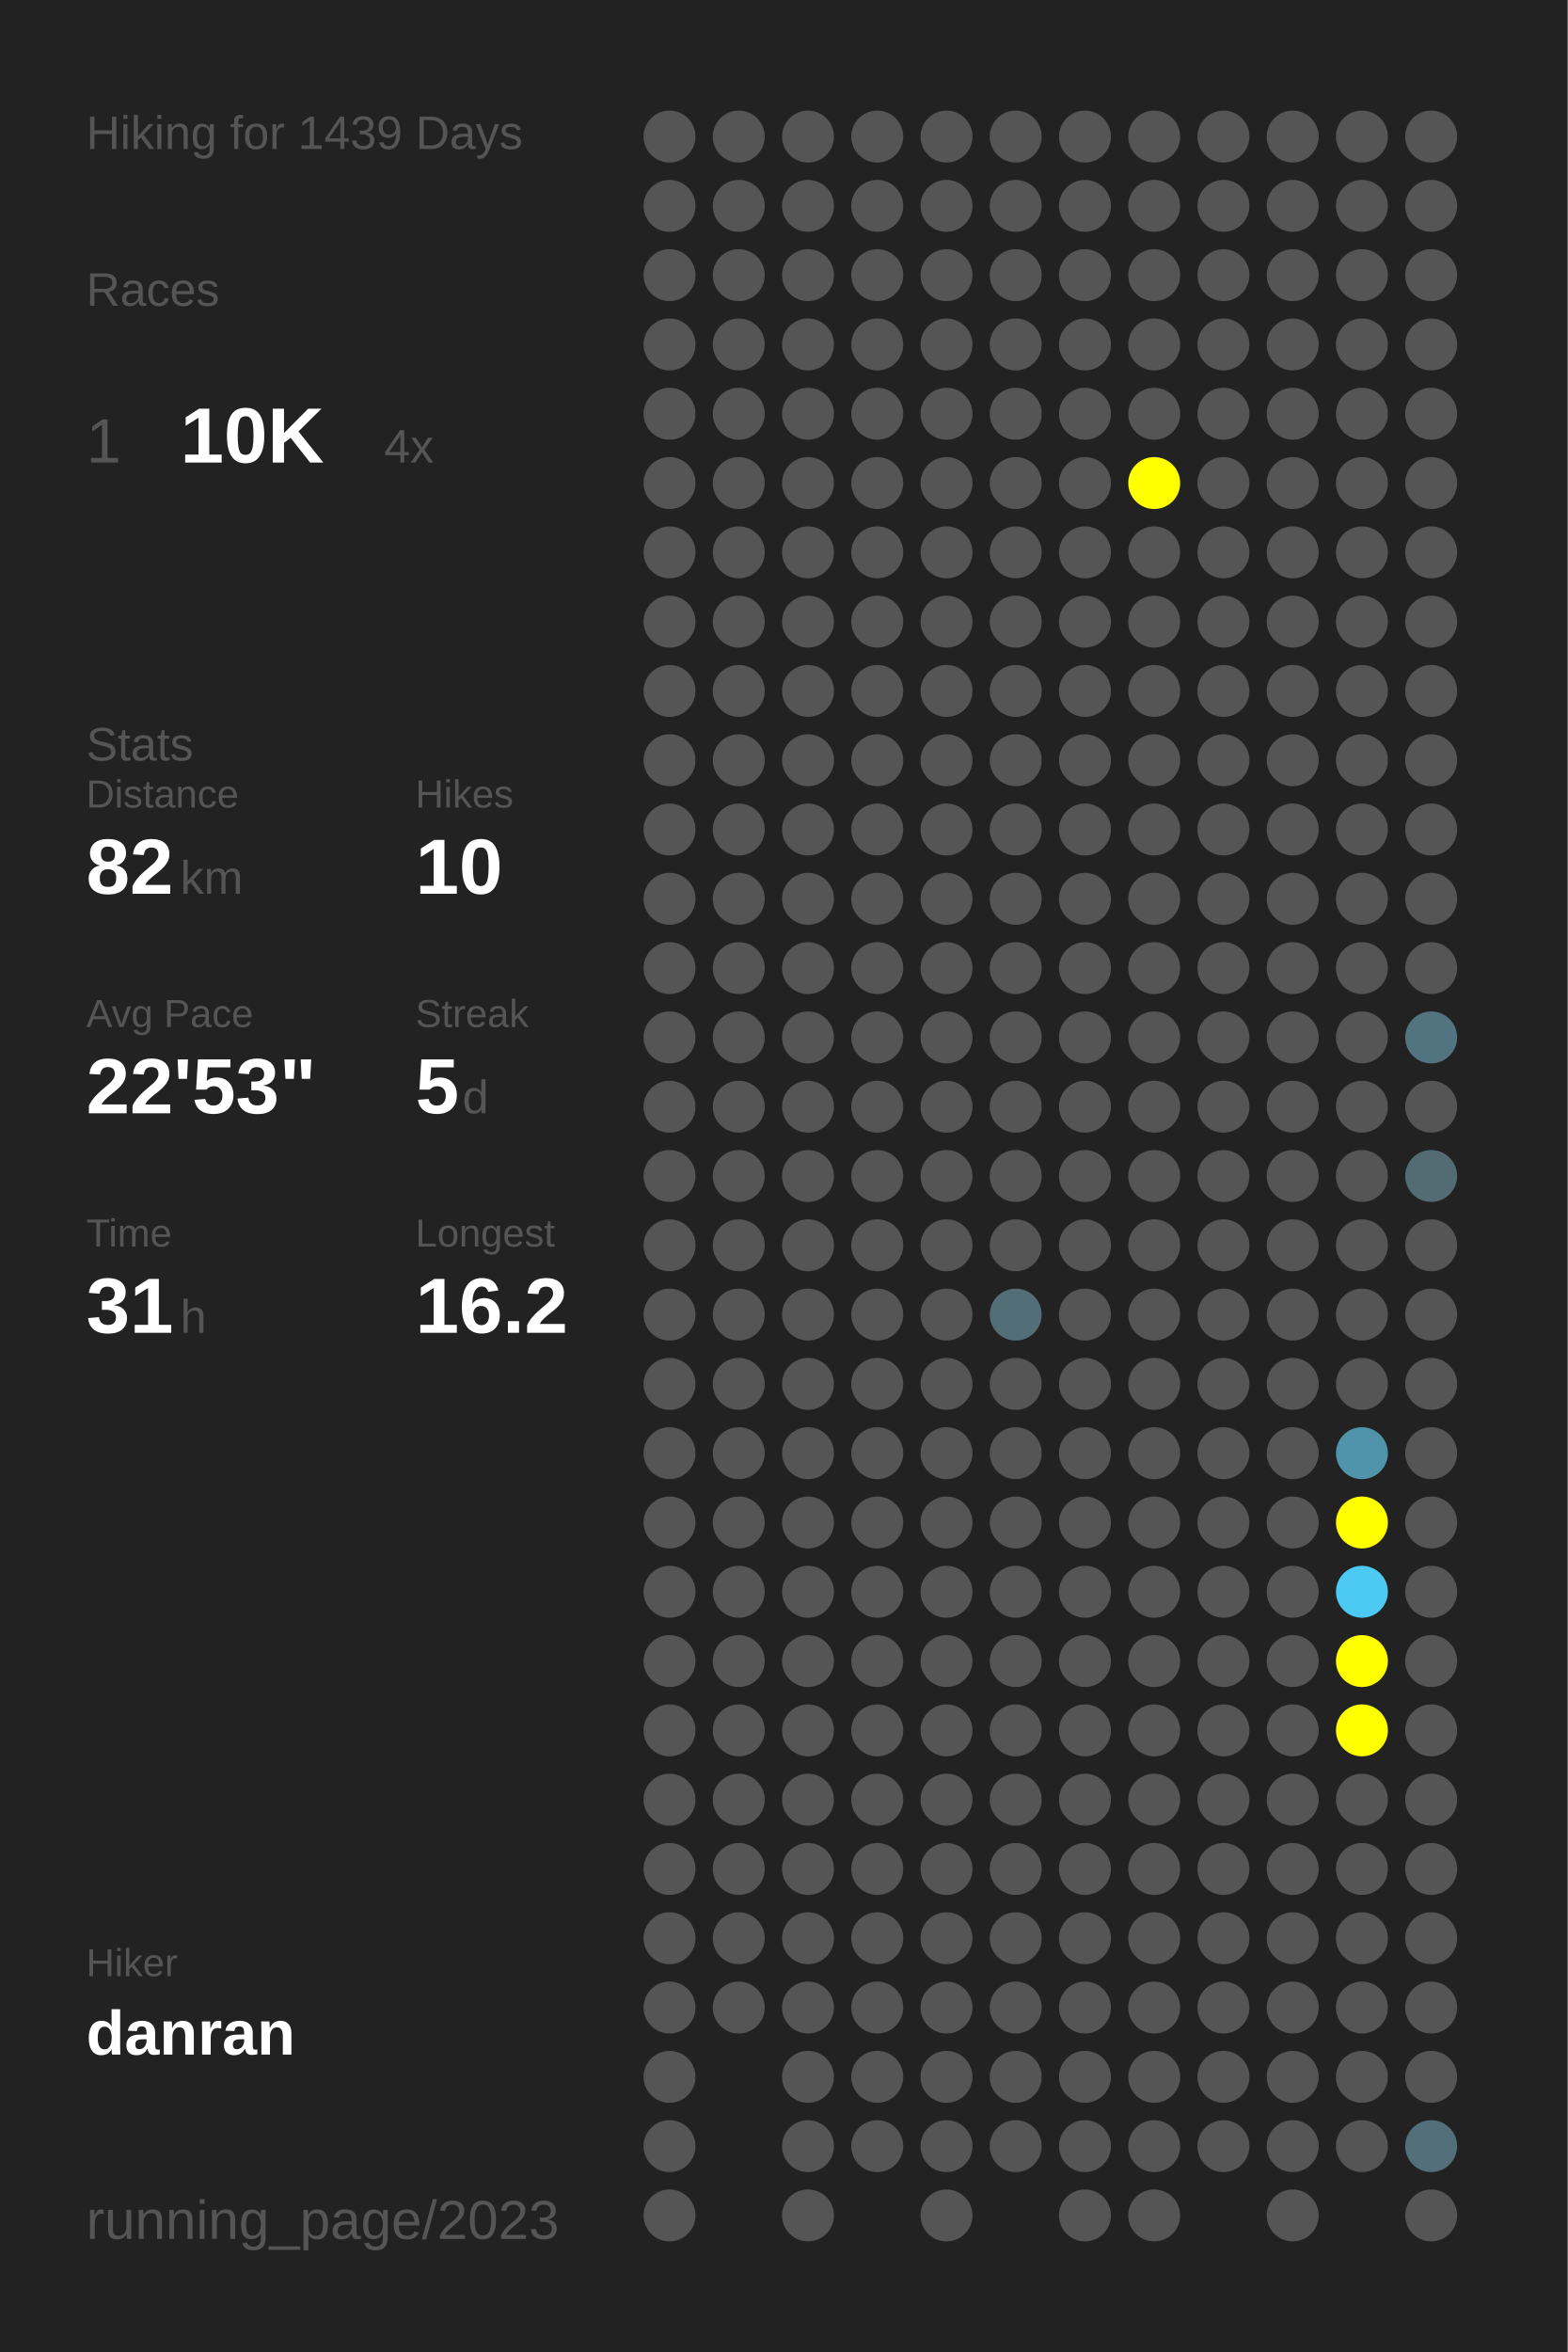
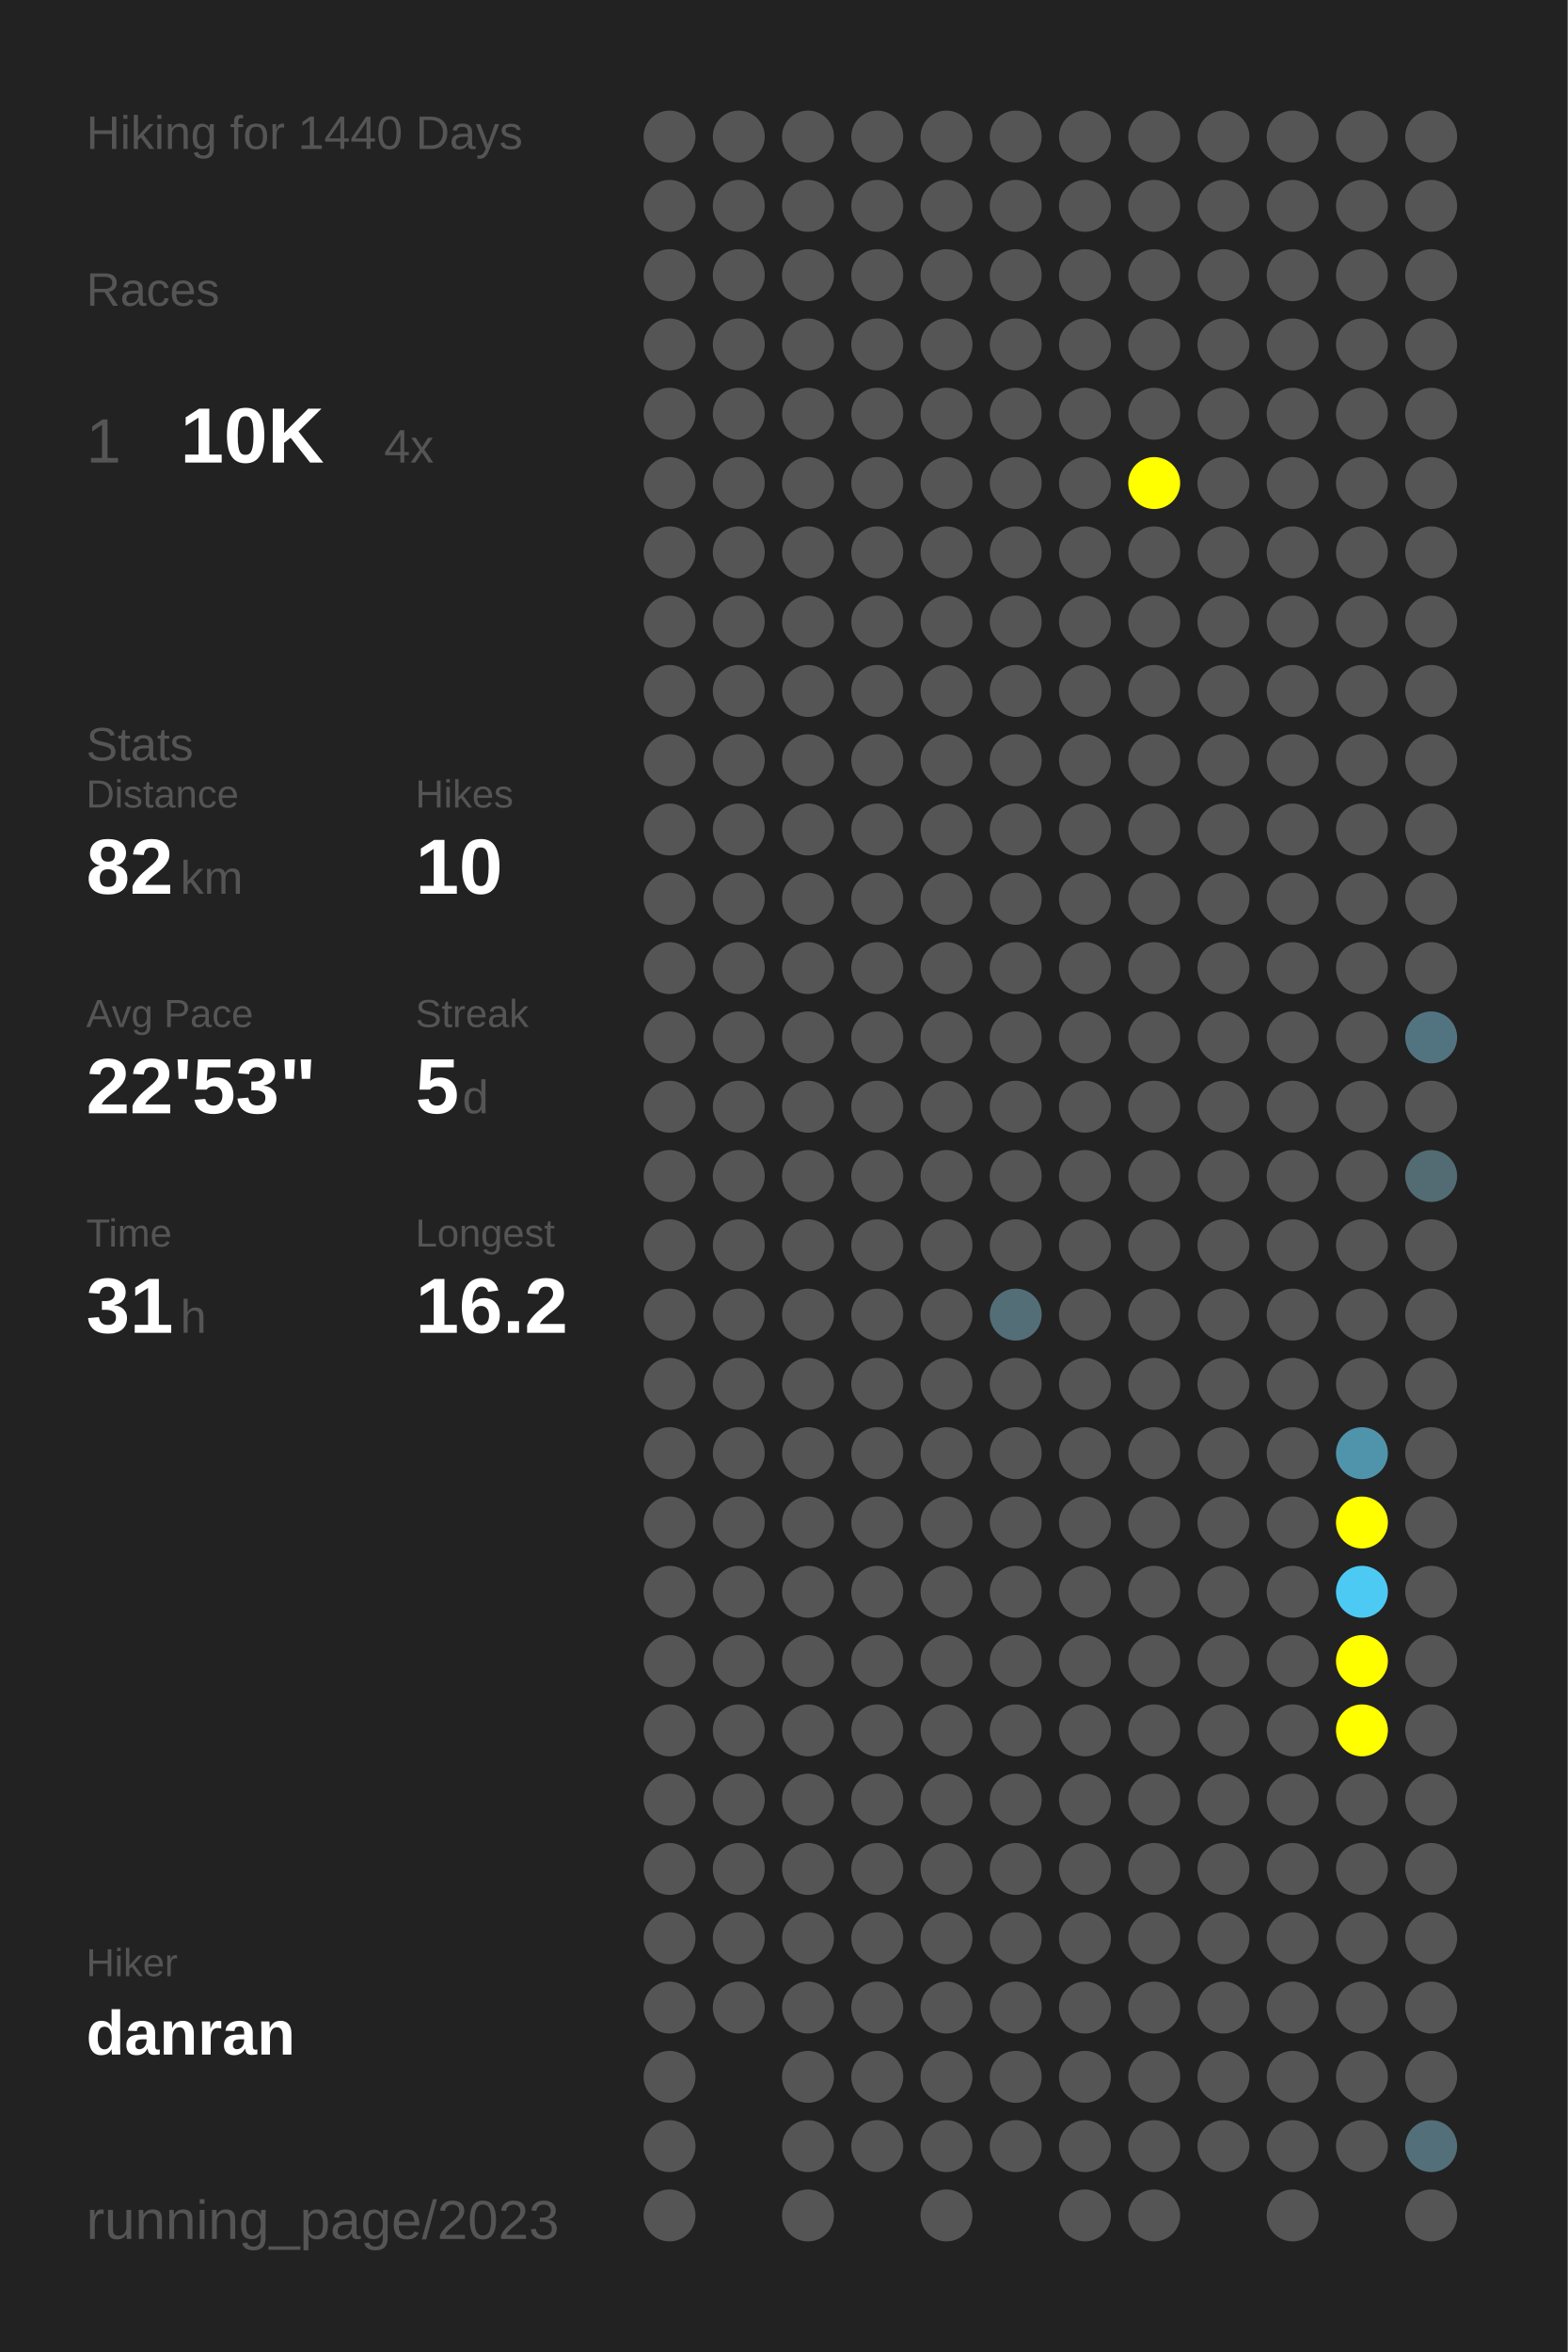
<svg xmlns="http://www.w3.org/2000/svg" baseProfile="full" height="300mm" version="1.1" viewBox="0,0,200,300" width="200mm">
  <defs />
  <rect fill="#222222" height="300" width="200" x="0" y="0" />
-   <text fill="#555555" style="font-size:6px; font-family:Arial;" x="11" y="19">Hiking for 1439 Days</text>
+   <text fill="#555555" style="font-size:6px; font-family:Arial;" x="11" y="19">Hiking for 1440 Days</text>
  <text fill="#555555" style="font-size:6px; font-family:Arial;" x="11" y="39">Races</text>
  <text fill="#555555" style="font-size:8px; font-family:Arial;" x="11" y="59">1</text>
  <text fill="#FFFFFF" style="font-size:10px; font-family:Arial; font-weight:bold;" x="23" y="59">10K</text>
  <text fill="#555555" style="font-size:6px; font-family:Arial;" x="49" y="59">4x</text>
  <text fill="#555555" style="font-size:6px; font-family:Arial;" x="11" y="97">Stats</text>
  <text fill="#555555" style="font-size:5px; font-family:Arial;" x="11" y="103">Distance</text>
  <text fill="#FFFFFF" style="font-size:10px; font-family:Arial; font-weight:bold;" x="11" y="114">82</text>
  <text fill="#555555" style="font-size:6px; font-family:Arial;" x="23" y="114">km</text>
  <text fill="#555555" style="font-size:5px; font-family:Arial;" x="53" y="103">Hikes</text>
  <text fill="#FFFFFF" style="font-size:10px; font-family:Arial; font-weight:bold;" x="53" y="114">10</text>
  <text fill="#555555" style="font-size:5px; font-family:Arial;" x="11" y="131">Avg Pace</text>
  <text fill="#FFFFFF" style="font-size:10px; font-family:Arial; font-weight:bold;" x="11" y="142">22'53"</text>
  <text fill="#555555" style="font-size:5px; font-family:Arial;" x="53" y="131">Streak</text>
  <text fill="#FFFFFF" style="font-size:10px; font-family:Arial; font-weight:bold;" x="53" y="142">5</text>
  <text fill="#555555" style="font-size:6px; font-family:Arial;" x="59" y="142">d</text>
  <text fill="#555555" style="font-size:5px; font-family:Arial;" x="11" y="159">Time</text>
  <text fill="#FFFFFF" style="font-size:10px; font-family:Arial; font-weight:bold;" x="11" y="170">31</text>
  <text fill="#555555" style="font-size:6px; font-family:Arial;" x="23" y="170">h</text>
  <text fill="#555555" style="font-size:5px; font-family:Arial;" x="53" y="159">Longest</text>
  <text fill="#FFFFFF" style="font-size:10px; font-family:Arial; font-weight:bold;" x="53" y="170">16.2</text>
  <text fill="#555555" style="font-size:5px; font-family:Arial;" x="11" y="252.065">Hiker</text>
  <text fill="#FFFFFF" style="font-size:8px; font-family:Arial; font-weight:bold;" x="11" y="262.065">danran</text>
  <text fill="#555555" style="font-size:7px; font-family:Arial;" x="11" y="285.581">running_page/2023</text>
  <circle cx="85.417" cy="17.419" fill="#555555" r="3.312" />
  <circle cx="85.417" cy="26.258" fill="#555555" r="3.312" />
  <circle cx="85.417" cy="35.097" fill="#555555" r="3.312" />
  <circle cx="85.417" cy="43.935" fill="#555555" r="3.312" />
  <circle cx="85.417" cy="52.774" fill="#555555" r="3.312" />
  <circle cx="85.417" cy="61.613" fill="#555555" r="3.312" />
  <circle cx="85.417" cy="70.452" fill="#555555" r="3.312" />
  <circle cx="85.417" cy="79.29" fill="#555555" r="3.312" />
  <circle cx="85.417" cy="88.129" fill="#555555" r="3.312" />
  <circle cx="85.417" cy="96.968" fill="#555555" r="3.312" />
  <circle cx="85.417" cy="105.806" fill="#555555" r="3.312" />
  <circle cx="85.417" cy="114.645" fill="#555555" r="3.312" />
  <circle cx="85.417" cy="123.484" fill="#555555" r="3.312" />
  <circle cx="85.417" cy="132.323" fill="#555555" r="3.312" />
  <circle cx="85.417" cy="141.161" fill="#555555" r="3.312" />
  <circle cx="85.417" cy="150" fill="#555555" r="3.312" />
  <circle cx="85.417" cy="158.839" fill="#555555" r="3.312" />
  <circle cx="85.417" cy="167.677" fill="#555555" r="3.312" />
  <circle cx="85.417" cy="176.516" fill="#555555" r="3.312" />
  <circle cx="85.417" cy="185.355" fill="#555555" r="3.312" />
  <circle cx="85.417" cy="194.194" fill="#555555" r="3.312" />
  <circle cx="85.417" cy="203.032" fill="#555555" r="3.312" />
  <circle cx="85.417" cy="211.871" fill="#555555" r="3.312" />
  <circle cx="85.417" cy="220.71" fill="#555555" r="3.312" />
  <circle cx="85.417" cy="229.548" fill="#555555" r="3.312" />
  <circle cx="85.417" cy="238.387" fill="#555555" r="3.312" />
  <circle cx="85.417" cy="247.226" fill="#555555" r="3.312" />
  <circle cx="85.417" cy="256.065" fill="#555555" r="3.312" />
  <circle cx="85.417" cy="264.903" fill="#555555" r="3.312" />
  <circle cx="85.417" cy="273.742" fill="#555555" r="3.312" />
  <circle cx="85.417" cy="282.581" fill="#555555" r="3.312" />
  <circle cx="94.25" cy="17.419" fill="#555555" r="3.312" />
  <circle cx="94.25" cy="26.258" fill="#555555" r="3.312" />
  <circle cx="94.25" cy="35.097" fill="#555555" r="3.312" />
  <circle cx="94.25" cy="43.935" fill="#555555" r="3.312" />
  <circle cx="94.25" cy="52.774" fill="#555555" r="3.312" />
  <circle cx="94.25" cy="61.613" fill="#555555" r="3.312" />
  <circle cx="94.25" cy="70.452" fill="#555555" r="3.312" />
  <circle cx="94.25" cy="79.29" fill="#555555" r="3.312" />
  <circle cx="94.25" cy="88.129" fill="#555555" r="3.312" />
  <circle cx="94.25" cy="96.968" fill="#555555" r="3.312" />
  <circle cx="94.25" cy="105.806" fill="#555555" r="3.312" />
  <circle cx="94.25" cy="114.645" fill="#555555" r="3.312" />
  <circle cx="94.25" cy="123.484" fill="#555555" r="3.312" />
  <circle cx="94.25" cy="132.323" fill="#555555" r="3.312" />
  <circle cx="94.25" cy="141.161" fill="#555555" r="3.312" />
  <circle cx="94.25" cy="150" fill="#555555" r="3.312" />
  <circle cx="94.25" cy="158.839" fill="#555555" r="3.312" />
  <circle cx="94.25" cy="167.677" fill="#555555" r="3.312" />
  <circle cx="94.25" cy="176.516" fill="#555555" r="3.312" />
  <circle cx="94.25" cy="185.355" fill="#555555" r="3.312" />
  <circle cx="94.25" cy="194.194" fill="#555555" r="3.312" />
  <circle cx="94.25" cy="203.032" fill="#555555" r="3.312" />
  <circle cx="94.25" cy="211.871" fill="#555555" r="3.312" />
  <circle cx="94.25" cy="220.71" fill="#555555" r="3.312" />
  <circle cx="94.25" cy="229.548" fill="#555555" r="3.312" />
  <circle cx="94.25" cy="238.387" fill="#555555" r="3.312" />
  <circle cx="94.25" cy="247.226" fill="#555555" r="3.312" />
  <circle cx="94.25" cy="256.065" fill="#555555" r="3.312" />
  <circle cx="103.083" cy="17.419" fill="#555555" r="3.312" />
  <circle cx="103.083" cy="26.258" fill="#555555" r="3.312" />
  <circle cx="103.083" cy="35.097" fill="#555555" r="3.312" />
  <circle cx="103.083" cy="43.935" fill="#555555" r="3.312" />
  <circle cx="103.083" cy="52.774" fill="#555555" r="3.312" />
  <circle cx="103.083" cy="61.613" fill="#555555" r="3.312" />
  <circle cx="103.083" cy="70.452" fill="#555555" r="3.312" />
  <circle cx="103.083" cy="79.29" fill="#555555" r="3.312" />
  <circle cx="103.083" cy="88.129" fill="#555555" r="3.312" />
  <circle cx="103.083" cy="96.968" fill="#555555" r="3.312" />
  <circle cx="103.083" cy="105.806" fill="#555555" r="3.312" />
  <circle cx="103.083" cy="114.645" fill="#555555" r="3.312" />
  <circle cx="103.083" cy="123.484" fill="#555555" r="3.312" />
  <circle cx="103.083" cy="132.323" fill="#555555" r="3.312" />
  <circle cx="103.083" cy="141.161" fill="#555555" r="3.312" />
  <circle cx="103.083" cy="150" fill="#555555" r="3.312" />
  <circle cx="103.083" cy="158.839" fill="#555555" r="3.312" />
  <circle cx="103.083" cy="167.677" fill="#555555" r="3.312" />
  <circle cx="103.083" cy="176.516" fill="#555555" r="3.312" />
  <circle cx="103.083" cy="185.355" fill="#555555" r="3.312" />
  <circle cx="103.083" cy="194.194" fill="#555555" r="3.312" />
  <circle cx="103.083" cy="203.032" fill="#555555" r="3.312" />
  <circle cx="103.083" cy="211.871" fill="#555555" r="3.312" />
  <circle cx="103.083" cy="220.71" fill="#555555" r="3.312" />
  <circle cx="103.083" cy="229.548" fill="#555555" r="3.312" />
  <circle cx="103.083" cy="238.387" fill="#555555" r="3.312" />
  <circle cx="103.083" cy="247.226" fill="#555555" r="3.312" />
  <circle cx="103.083" cy="256.065" fill="#555555" r="3.312" />
  <circle cx="103.083" cy="264.903" fill="#555555" r="3.312" />
  <circle cx="103.083" cy="273.742" fill="#555555" r="3.312" />
  <circle cx="103.083" cy="282.581" fill="#555555" r="3.312" />
  <circle cx="111.917" cy="17.419" fill="#555555" r="3.312" />
  <circle cx="111.917" cy="26.258" fill="#555555" r="3.312" />
  <circle cx="111.917" cy="35.097" fill="#555555" r="3.312" />
  <circle cx="111.917" cy="43.935" fill="#555555" r="3.312" />
  <circle cx="111.917" cy="52.774" fill="#555555" r="3.312" />
  <circle cx="111.917" cy="61.613" fill="#555555" r="3.312" />
  <circle cx="111.917" cy="70.452" fill="#555555" r="3.312" />
  <circle cx="111.917" cy="79.29" fill="#555555" r="3.312" />
  <circle cx="111.917" cy="88.129" fill="#555555" r="3.312" />
  <circle cx="111.917" cy="96.968" fill="#555555" r="3.312" />
  <circle cx="111.917" cy="105.806" fill="#555555" r="3.312" />
  <circle cx="111.917" cy="114.645" fill="#555555" r="3.312" />
  <circle cx="111.917" cy="123.484" fill="#555555" r="3.312" />
  <circle cx="111.917" cy="132.323" fill="#555555" r="3.312" />
  <circle cx="111.917" cy="141.161" fill="#555555" r="3.312" />
  <circle cx="111.917" cy="150" fill="#555555" r="3.312" />
  <circle cx="111.917" cy="158.839" fill="#555555" r="3.312" />
  <circle cx="111.917" cy="167.677" fill="#555555" r="3.312" />
  <circle cx="111.917" cy="176.516" fill="#555555" r="3.312" />
  <circle cx="111.917" cy="185.355" fill="#555555" r="3.312" />
  <circle cx="111.917" cy="194.194" fill="#555555" r="3.312" />
  <circle cx="111.917" cy="203.032" fill="#555555" r="3.312" />
  <circle cx="111.917" cy="211.871" fill="#555555" r="3.312" />
  <circle cx="111.917" cy="220.71" fill="#555555" r="3.312" />
  <circle cx="111.917" cy="229.548" fill="#555555" r="3.312" />
  <circle cx="111.917" cy="238.387" fill="#555555" r="3.312" />
  <circle cx="111.917" cy="247.226" fill="#555555" r="3.312" />
  <circle cx="111.917" cy="256.065" fill="#555555" r="3.312" />
  <circle cx="111.917" cy="264.903" fill="#555555" r="3.312" />
  <circle cx="111.917" cy="273.742" fill="#555555" r="3.312" />
  <circle cx="120.75" cy="17.419" fill="#555555" r="3.312" />
  <circle cx="120.75" cy="26.258" fill="#555555" r="3.312" />
  <circle cx="120.75" cy="35.097" fill="#555555" r="3.312" />
  <circle cx="120.75" cy="43.935" fill="#555555" r="3.312" />
  <circle cx="120.75" cy="52.774" fill="#555555" r="3.312" />
  <circle cx="120.75" cy="61.613" fill="#555555" r="3.312" />
  <circle cx="120.75" cy="70.452" fill="#555555" r="3.312" />
  <circle cx="120.75" cy="79.29" fill="#555555" r="3.312" />
  <circle cx="120.75" cy="88.129" fill="#555555" r="3.312" />
  <circle cx="120.75" cy="96.968" fill="#555555" r="3.312" />
  <circle cx="120.75" cy="105.806" fill="#555555" r="3.312" />
  <circle cx="120.75" cy="114.645" fill="#555555" r="3.312" />
  <circle cx="120.75" cy="123.484" fill="#555555" r="3.312" />
  <circle cx="120.75" cy="132.323" fill="#555555" r="3.312" />
  <circle cx="120.75" cy="141.161" fill="#555555" r="3.312" />
  <circle cx="120.75" cy="150" fill="#555555" r="3.312" />
  <circle cx="120.75" cy="158.839" fill="#555555" r="3.312" />
  <circle cx="120.75" cy="167.677" fill="#555555" r="3.312" />
  <circle cx="120.75" cy="176.516" fill="#555555" r="3.312" />
  <circle cx="120.75" cy="185.355" fill="#555555" r="3.312" />
  <circle cx="120.75" cy="194.194" fill="#555555" r="3.312" />
  <circle cx="120.75" cy="203.032" fill="#555555" r="3.312" />
  <circle cx="120.75" cy="211.871" fill="#555555" r="3.312" />
  <circle cx="120.75" cy="220.71" fill="#555555" r="3.312" />
  <circle cx="120.75" cy="229.548" fill="#555555" r="3.312" />
  <circle cx="120.75" cy="238.387" fill="#555555" r="3.312" />
  <circle cx="120.75" cy="247.226" fill="#555555" r="3.312" />
  <circle cx="120.75" cy="256.065" fill="#555555" r="3.312" />
  <circle cx="120.75" cy="264.903" fill="#555555" r="3.312" />
  <circle cx="120.75" cy="273.742" fill="#555555" r="3.312" />
  <circle cx="120.75" cy="282.581" fill="#555555" r="3.312" />
  <circle cx="129.583" cy="17.419" fill="#555555" r="3.312" />
  <circle cx="129.583" cy="26.258" fill="#555555" r="3.312" />
  <circle cx="129.583" cy="35.097" fill="#555555" r="3.312" />
  <circle cx="129.583" cy="43.935" fill="#555555" r="3.312" />
  <circle cx="129.583" cy="52.774" fill="#555555" r="3.312" />
  <circle cx="129.583" cy="61.613" fill="#555555" r="3.312" />
  <circle cx="129.583" cy="70.452" fill="#555555" r="3.312" />
  <circle cx="129.583" cy="79.29" fill="#555555" r="3.312" />
  <circle cx="129.583" cy="88.129" fill="#555555" r="3.312" />
  <circle cx="129.583" cy="96.968" fill="#555555" r="3.312" />
  <circle cx="129.583" cy="105.806" fill="#555555" r="3.312" />
  <circle cx="129.583" cy="114.645" fill="#555555" r="3.312" />
  <circle cx="129.583" cy="123.484" fill="#555555" r="3.312" />
  <circle cx="129.583" cy="132.323" fill="#555555" r="3.312" />
  <circle cx="129.583" cy="141.161" fill="#555555" r="3.312" />
  <circle cx="129.583" cy="150" fill="#555555" r="3.312" />
  <circle cx="129.583" cy="158.839" fill="#555555" r="3.312" />
  <circle cx="129.583" cy="167.677" fill="#536e77" r="3.312" />
  <circle cx="129.583" cy="176.516" fill="#555555" r="3.312" />
  <circle cx="129.583" cy="185.355" fill="#555555" r="3.312" />
  <circle cx="129.583" cy="194.194" fill="#555555" r="3.312" />
  <circle cx="129.583" cy="203.032" fill="#555555" r="3.312" />
  <circle cx="129.583" cy="211.871" fill="#555555" r="3.312" />
  <circle cx="129.583" cy="220.71" fill="#555555" r="3.312" />
  <circle cx="129.583" cy="229.548" fill="#555555" r="3.312" />
  <circle cx="129.583" cy="238.387" fill="#555555" r="3.312" />
  <circle cx="129.583" cy="247.226" fill="#555555" r="3.312" />
  <circle cx="129.583" cy="256.065" fill="#555555" r="3.312" />
  <circle cx="129.583" cy="264.903" fill="#555555" r="3.312" />
  <circle cx="129.583" cy="273.742" fill="#555555" r="3.312" />
  <circle cx="138.417" cy="17.419" fill="#555555" r="3.312" />
  <circle cx="138.417" cy="26.258" fill="#555555" r="3.312" />
  <circle cx="138.417" cy="35.097" fill="#555555" r="3.312" />
  <circle cx="138.417" cy="43.935" fill="#555555" r="3.312" />
  <circle cx="138.417" cy="52.774" fill="#555555" r="3.312" />
  <circle cx="138.417" cy="61.613" fill="#555555" r="3.312" />
  <circle cx="138.417" cy="70.452" fill="#555555" r="3.312" />
  <circle cx="138.417" cy="79.29" fill="#555555" r="3.312" />
  <circle cx="138.417" cy="88.129" fill="#555555" r="3.312" />
  <circle cx="138.417" cy="96.968" fill="#555555" r="3.312" />
  <circle cx="138.417" cy="105.806" fill="#555555" r="3.312" />
  <circle cx="138.417" cy="114.645" fill="#555555" r="3.312" />
  <circle cx="138.417" cy="123.484" fill="#555555" r="3.312" />
  <circle cx="138.417" cy="132.323" fill="#555555" r="3.312" />
  <circle cx="138.417" cy="141.161" fill="#555555" r="3.312" />
  <circle cx="138.417" cy="150" fill="#555555" r="3.312" />
  <circle cx="138.417" cy="158.839" fill="#555555" r="3.312" />
  <circle cx="138.417" cy="167.677" fill="#555555" r="3.312" />
  <circle cx="138.417" cy="176.516" fill="#555555" r="3.312" />
  <circle cx="138.417" cy="185.355" fill="#555555" r="3.312" />
  <circle cx="138.417" cy="194.194" fill="#555555" r="3.312" />
  <circle cx="138.417" cy="203.032" fill="#555555" r="3.312" />
  <circle cx="138.417" cy="211.871" fill="#555555" r="3.312" />
  <circle cx="138.417" cy="220.71" fill="#555555" r="3.312" />
  <circle cx="138.417" cy="229.548" fill="#555555" r="3.312" />
  <circle cx="138.417" cy="238.387" fill="#555555" r="3.312" />
  <circle cx="138.417" cy="247.226" fill="#555555" r="3.312" />
  <circle cx="138.417" cy="256.065" fill="#555555" r="3.312" />
  <circle cx="138.417" cy="264.903" fill="#555555" r="3.312" />
  <circle cx="138.417" cy="273.742" fill="#555555" r="3.312" />
  <circle cx="138.417" cy="282.581" fill="#555555" r="3.312" />
  <circle cx="147.25" cy="17.419" fill="#555555" r="3.312" />
  <circle cx="147.25" cy="26.258" fill="#555555" r="3.312" />
  <circle cx="147.25" cy="35.097" fill="#555555" r="3.312" />
  <circle cx="147.25" cy="43.935" fill="#555555" r="3.312" />
  <circle cx="147.25" cy="52.774" fill="#555555" r="3.312" />
  <circle cx="147.25" cy="61.613" fill="#FFFF00" r="3.312" />
  <circle cx="147.25" cy="70.452" fill="#555555" r="3.312" />
  <circle cx="147.25" cy="79.29" fill="#555555" r="3.312" />
  <circle cx="147.25" cy="88.129" fill="#555555" r="3.312" />
  <circle cx="147.25" cy="96.968" fill="#555555" r="3.312" />
  <circle cx="147.25" cy="105.806" fill="#555555" r="3.312" />
  <circle cx="147.25" cy="114.645" fill="#555555" r="3.312" />
  <circle cx="147.25" cy="123.484" fill="#555555" r="3.312" />
  <circle cx="147.25" cy="132.323" fill="#555555" r="3.312" />
  <circle cx="147.25" cy="141.161" fill="#555555" r="3.312" />
  <circle cx="147.25" cy="150" fill="#555555" r="3.312" />
  <circle cx="147.25" cy="158.839" fill="#555555" r="3.312" />
  <circle cx="147.25" cy="167.677" fill="#555555" r="3.312" />
  <circle cx="147.25" cy="176.516" fill="#555555" r="3.312" />
  <circle cx="147.25" cy="185.355" fill="#555555" r="3.312" />
  <circle cx="147.25" cy="194.194" fill="#555555" r="3.312" />
  <circle cx="147.25" cy="203.032" fill="#555555" r="3.312" />
  <circle cx="147.25" cy="211.871" fill="#555555" r="3.312" />
  <circle cx="147.25" cy="220.71" fill="#555555" r="3.312" />
  <circle cx="147.25" cy="229.548" fill="#555555" r="3.312" />
  <circle cx="147.25" cy="238.387" fill="#555555" r="3.312" />
  <circle cx="147.25" cy="247.226" fill="#555555" r="3.312" />
  <circle cx="147.25" cy="256.065" fill="#555555" r="3.312" />
  <circle cx="147.25" cy="264.903" fill="#555555" r="3.312" />
  <circle cx="147.25" cy="273.742" fill="#555555" r="3.312" />
  <circle cx="147.25" cy="282.581" fill="#555555" r="3.312" />
  <circle cx="156.083" cy="17.419" fill="#555555" r="3.312" />
  <circle cx="156.083" cy="26.258" fill="#555555" r="3.312" />
  <circle cx="156.083" cy="35.097" fill="#555555" r="3.312" />
  <circle cx="156.083" cy="43.935" fill="#555555" r="3.312" />
  <circle cx="156.083" cy="52.774" fill="#555555" r="3.312" />
  <circle cx="156.083" cy="61.613" fill="#555555" r="3.312" />
  <circle cx="156.083" cy="70.452" fill="#555555" r="3.312" />
  <circle cx="156.083" cy="79.29" fill="#555555" r="3.312" />
  <circle cx="156.083" cy="88.129" fill="#555555" r="3.312" />
  <circle cx="156.083" cy="96.968" fill="#555555" r="3.312" />
  <circle cx="156.083" cy="105.806" fill="#555555" r="3.312" />
  <circle cx="156.083" cy="114.645" fill="#555555" r="3.312" />
  <circle cx="156.083" cy="123.484" fill="#555555" r="3.312" />
  <circle cx="156.083" cy="132.323" fill="#555555" r="3.312" />
  <circle cx="156.083" cy="141.161" fill="#555555" r="3.312" />
  <circle cx="156.083" cy="150" fill="#555555" r="3.312" />
  <circle cx="156.083" cy="158.839" fill="#555555" r="3.312" />
  <circle cx="156.083" cy="167.677" fill="#555555" r="3.312" />
  <circle cx="156.083" cy="176.516" fill="#555555" r="3.312" />
  <circle cx="156.083" cy="185.355" fill="#555555" r="3.312" />
  <circle cx="156.083" cy="194.194" fill="#555555" r="3.312" />
  <circle cx="156.083" cy="203.032" fill="#555555" r="3.312" />
  <circle cx="156.083" cy="211.871" fill="#555555" r="3.312" />
  <circle cx="156.083" cy="220.71" fill="#555555" r="3.312" />
  <circle cx="156.083" cy="229.548" fill="#555555" r="3.312" />
  <circle cx="156.083" cy="238.387" fill="#555555" r="3.312" />
  <circle cx="156.083" cy="247.226" fill="#555555" r="3.312" />
  <circle cx="156.083" cy="256.065" fill="#555555" r="3.312" />
  <circle cx="156.083" cy="264.903" fill="#555555" r="3.312" />
  <circle cx="156.083" cy="273.742" fill="#555555" r="3.312" />
  <circle cx="164.917" cy="17.419" fill="#555555" r="3.312" />
  <circle cx="164.917" cy="26.258" fill="#555555" r="3.312" />
  <circle cx="164.917" cy="35.097" fill="#555555" r="3.312" />
  <circle cx="164.917" cy="43.935" fill="#555555" r="3.312" />
  <circle cx="164.917" cy="52.774" fill="#555555" r="3.312" />
  <circle cx="164.917" cy="61.613" fill="#555555" r="3.312" />
  <circle cx="164.917" cy="70.452" fill="#555555" r="3.312" />
  <circle cx="164.917" cy="79.29" fill="#555555" r="3.312" />
  <circle cx="164.917" cy="88.129" fill="#555555" r="3.312" />
  <circle cx="164.917" cy="96.968" fill="#555555" r="3.312" />
  <circle cx="164.917" cy="105.806" fill="#555555" r="3.312" />
  <circle cx="164.917" cy="114.645" fill="#555555" r="3.312" />
  <circle cx="164.917" cy="123.484" fill="#555555" r="3.312" />
  <circle cx="164.917" cy="132.323" fill="#555555" r="3.312" />
  <circle cx="164.917" cy="141.161" fill="#555555" r="3.312" />
  <circle cx="164.917" cy="150" fill="#555555" r="3.312" />
  <circle cx="164.917" cy="158.839" fill="#555555" r="3.312" />
  <circle cx="164.917" cy="167.677" fill="#555555" r="3.312" />
  <circle cx="164.917" cy="176.516" fill="#555555" r="3.312" />
  <circle cx="164.917" cy="185.355" fill="#555555" r="3.312" />
  <circle cx="164.917" cy="194.194" fill="#555555" r="3.312" />
  <circle cx="164.917" cy="203.032" fill="#555555" r="3.312" />
  <circle cx="164.917" cy="211.871" fill="#555555" r="3.312" />
  <circle cx="164.917" cy="220.71" fill="#555555" r="3.312" />
  <circle cx="164.917" cy="229.548" fill="#555555" r="3.312" />
  <circle cx="164.917" cy="238.387" fill="#555555" r="3.312" />
  <circle cx="164.917" cy="247.226" fill="#555555" r="3.312" />
  <circle cx="164.917" cy="256.065" fill="#555555" r="3.312" />
  <circle cx="164.917" cy="264.903" fill="#555555" r="3.312" />
  <circle cx="164.917" cy="273.742" fill="#555555" r="3.312" />
  <circle cx="164.917" cy="282.581" fill="#555555" r="3.312" />
  <circle cx="173.75" cy="17.419" fill="#555555" r="3.312" />
  <circle cx="173.75" cy="26.258" fill="#555555" r="3.312" />
  <circle cx="173.75" cy="35.097" fill="#555555" r="3.312" />
  <circle cx="173.75" cy="43.935" fill="#555555" r="3.312" />
  <circle cx="173.75" cy="52.774" fill="#555555" r="3.312" />
  <circle cx="173.75" cy="61.613" fill="#555555" r="3.312" />
  <circle cx="173.75" cy="70.452" fill="#555555" r="3.312" />
  <circle cx="173.75" cy="79.29" fill="#555555" r="3.312" />
  <circle cx="173.75" cy="88.129" fill="#555555" r="3.312" />
  <circle cx="173.75" cy="96.968" fill="#555555" r="3.312" />
  <circle cx="173.75" cy="105.806" fill="#555555" r="3.312" />
  <circle cx="173.75" cy="114.645" fill="#555555" r="3.312" />
  <circle cx="173.75" cy="123.484" fill="#555555" r="3.312" />
  <circle cx="173.75" cy="132.323" fill="#555555" r="3.312" />
  <circle cx="173.75" cy="141.161" fill="#555555" r="3.312" />
  <circle cx="173.75" cy="150" fill="#555555" r="3.312" />
  <circle cx="173.75" cy="158.839" fill="#555555" r="3.312" />
  <circle cx="173.75" cy="167.677" fill="#555555" r="3.312" />
  <circle cx="173.75" cy="176.516" fill="#555555" r="3.312" />
  <circle cx="173.75" cy="185.355" fill="#5094ab" r="3.312" />
  <circle cx="173.75" cy="194.194" fill="#FFFF00" r="3.312" />
  <circle cx="173.75" cy="203.032" fill="#4dcaf4" r="3.312" />
  <circle cx="173.75" cy="211.871" fill="#FFFF00" r="3.312" />
  <circle cx="173.75" cy="220.71" fill="#FFFF00" r="3.312" />
  <circle cx="173.75" cy="229.548" fill="#555555" r="3.312" />
  <circle cx="173.75" cy="238.387" fill="#555555" r="3.312" />
  <circle cx="173.75" cy="247.226" fill="#555555" r="3.312" />
  <circle cx="173.75" cy="256.065" fill="#555555" r="3.312" />
  <circle cx="173.75" cy="264.903" fill="#555555" r="3.312" />
  <circle cx="173.75" cy="273.742" fill="#555555" r="3.312" />
  <circle cx="182.583" cy="17.419" fill="#555555" r="3.312" />
  <circle cx="182.583" cy="26.258" fill="#555555" r="3.312" />
  <circle cx="182.583" cy="35.097" fill="#555555" r="3.312" />
  <circle cx="182.583" cy="43.935" fill="#555555" r="3.312" />
  <circle cx="182.583" cy="52.774" fill="#555555" r="3.312" />
  <circle cx="182.583" cy="61.613" fill="#555555" r="3.312" />
  <circle cx="182.583" cy="70.452" fill="#555555" r="3.312" />
  <circle cx="182.583" cy="79.29" fill="#555555" r="3.312" />
  <circle cx="182.583" cy="88.129" fill="#555555" r="3.312" />
  <circle cx="182.583" cy="96.968" fill="#555555" r="3.312" />
  <circle cx="182.583" cy="105.806" fill="#555555" r="3.312" />
  <circle cx="182.583" cy="114.645" fill="#555555" r="3.312" />
  <circle cx="182.583" cy="123.484" fill="#555555" r="3.312" />
  <circle cx="182.583" cy="132.323" fill="#527480" r="3.312" />
  <circle cx="182.583" cy="141.161" fill="#555555" r="3.312" />
  <circle cx="182.583" cy="150" fill="#536b73" r="3.312" />
  <circle cx="182.583" cy="158.839" fill="#555555" r="3.312" />
  <circle cx="182.583" cy="167.677" fill="#555555" r="3.312" />
  <circle cx="182.583" cy="176.516" fill="#555555" r="3.312" />
  <circle cx="182.583" cy="185.355" fill="#555555" r="3.312" />
  <circle cx="182.583" cy="194.194" fill="#555555" r="3.312" />
  <circle cx="182.583" cy="203.032" fill="#555555" r="3.312" />
  <circle cx="182.583" cy="211.871" fill="#555555" r="3.312" />
  <circle cx="182.583" cy="220.71" fill="#555555" r="3.312" />
  <circle cx="182.583" cy="229.548" fill="#555555" r="3.312" />
  <circle cx="182.583" cy="238.387" fill="#555555" r="3.312" />
  <circle cx="182.583" cy="247.226" fill="#555555" r="3.312" />
  <circle cx="182.583" cy="256.065" fill="#555555" r="3.312" />
  <circle cx="182.583" cy="264.903" fill="#555555" r="3.312" />
  <circle cx="182.583" cy="273.742" fill="#536f79" r="3.312" />
  <circle cx="182.583" cy="282.581" fill="#555555" r="3.312" />
</svg>
